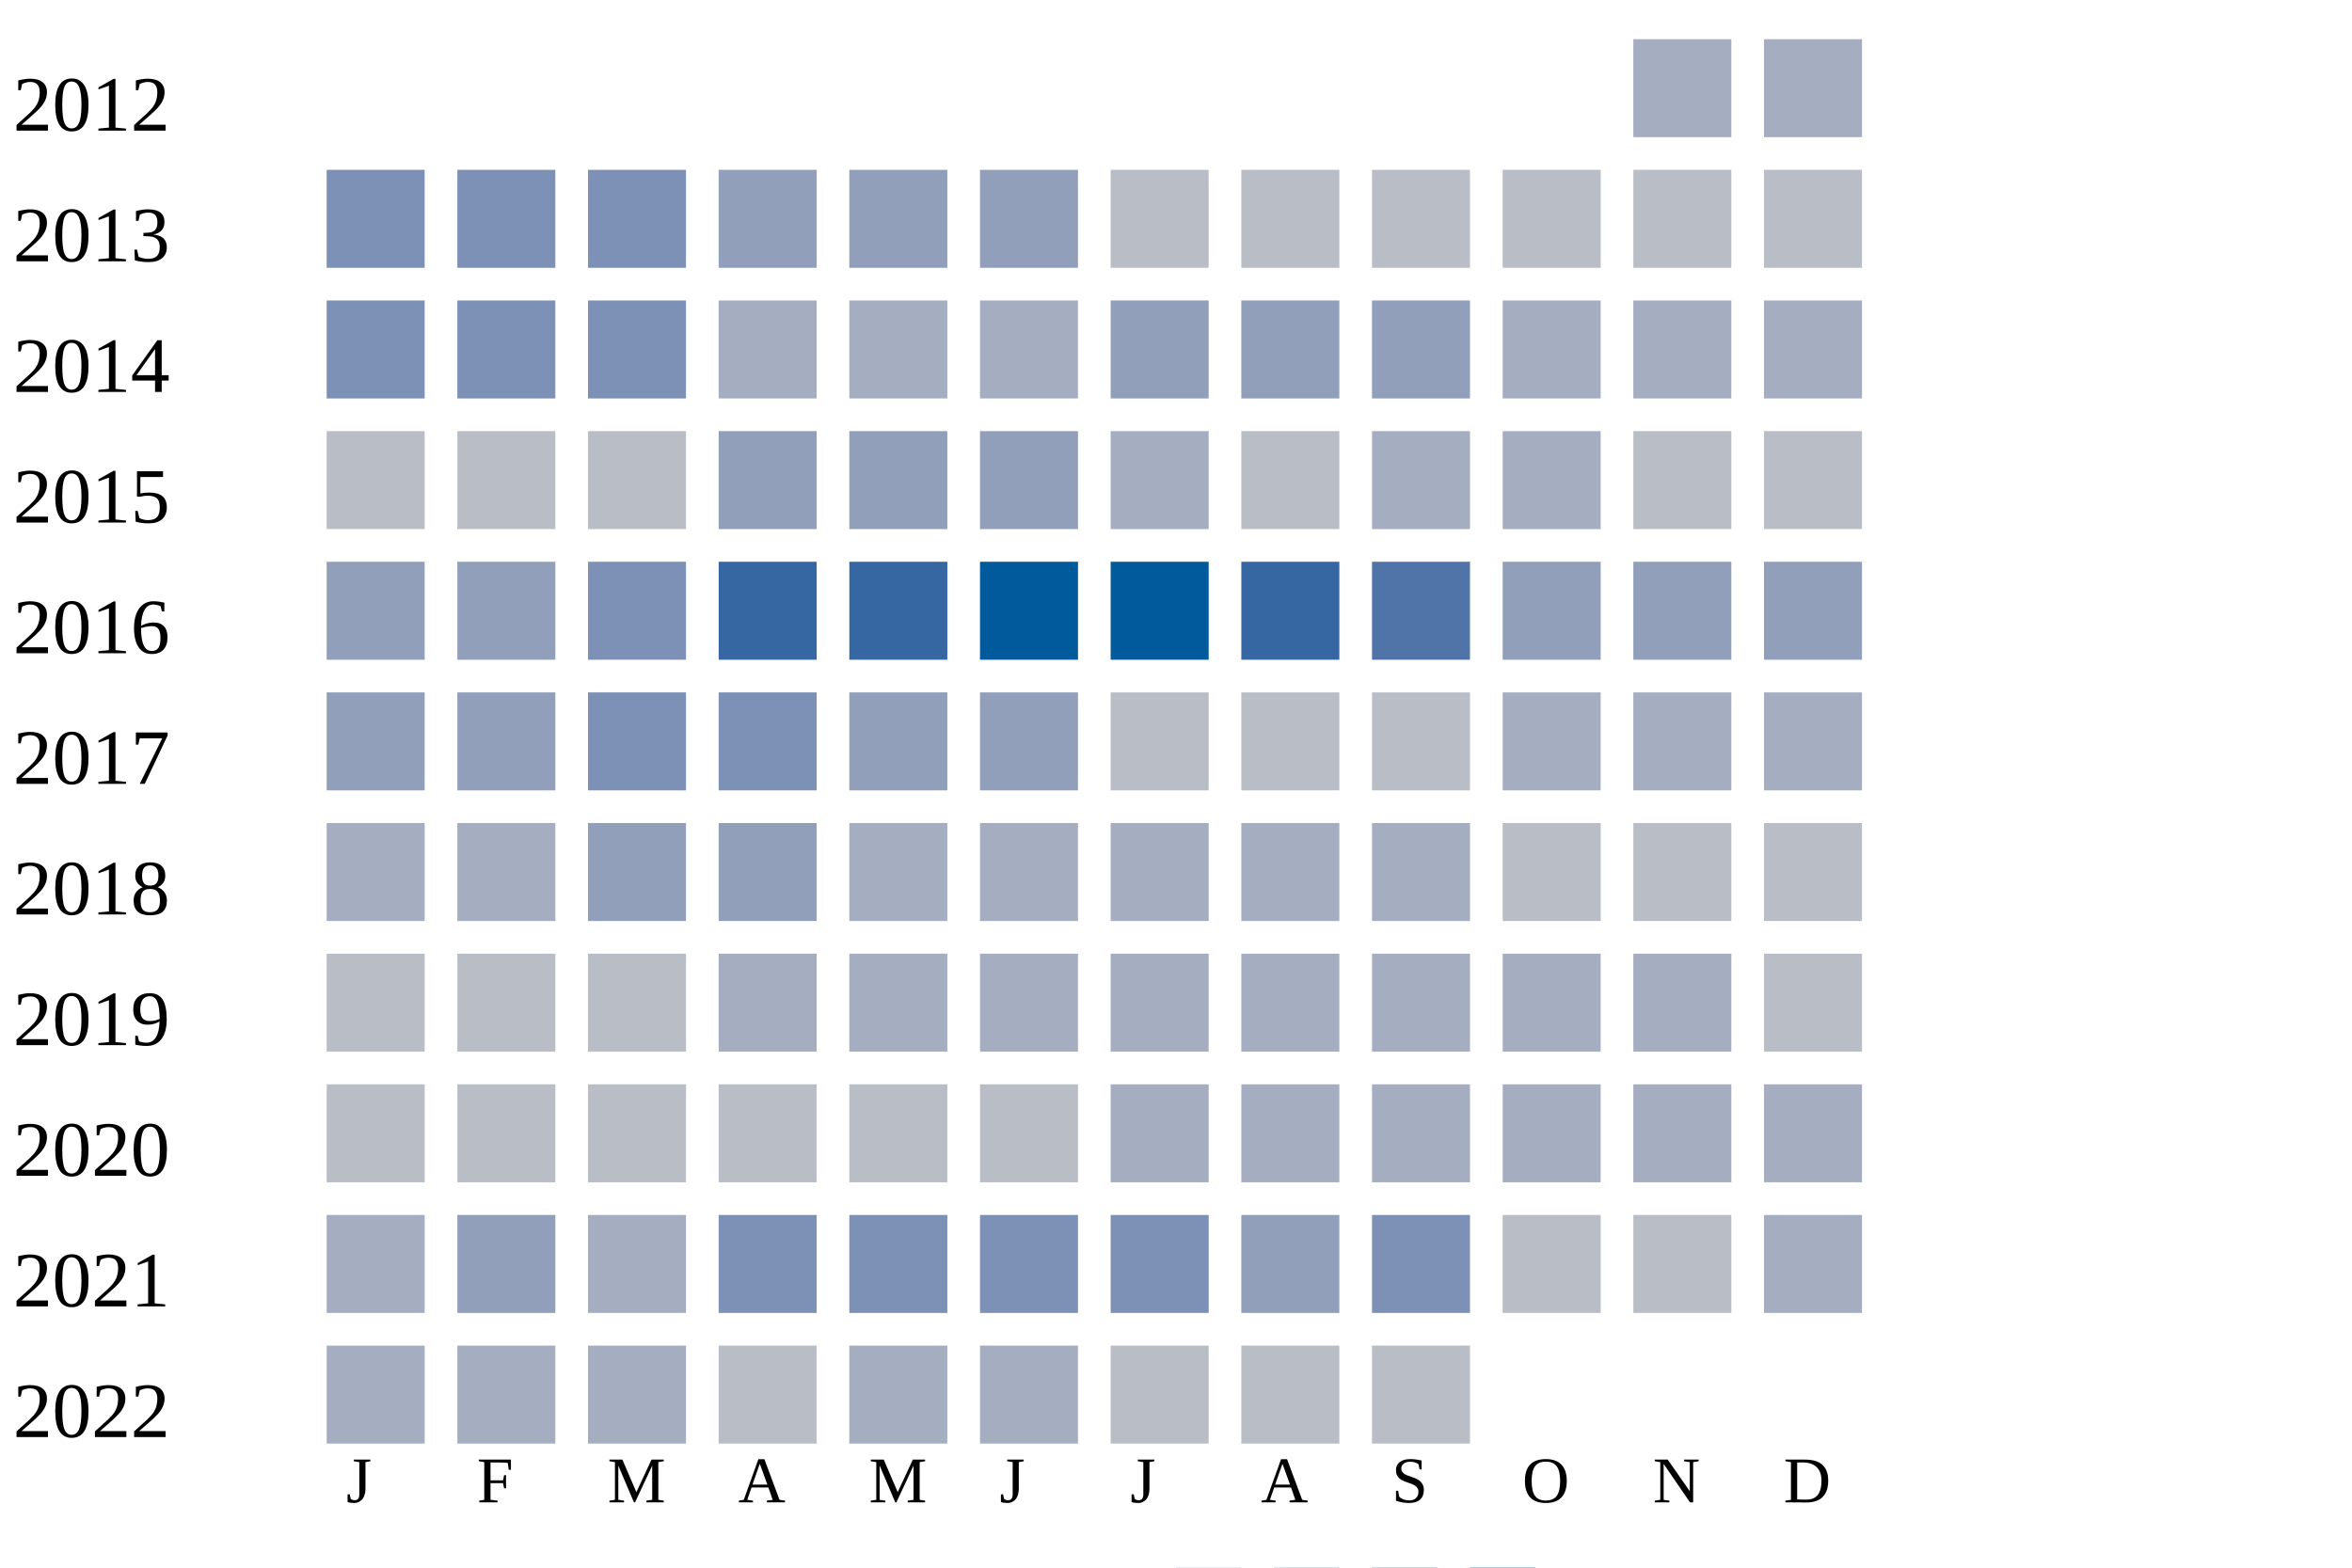
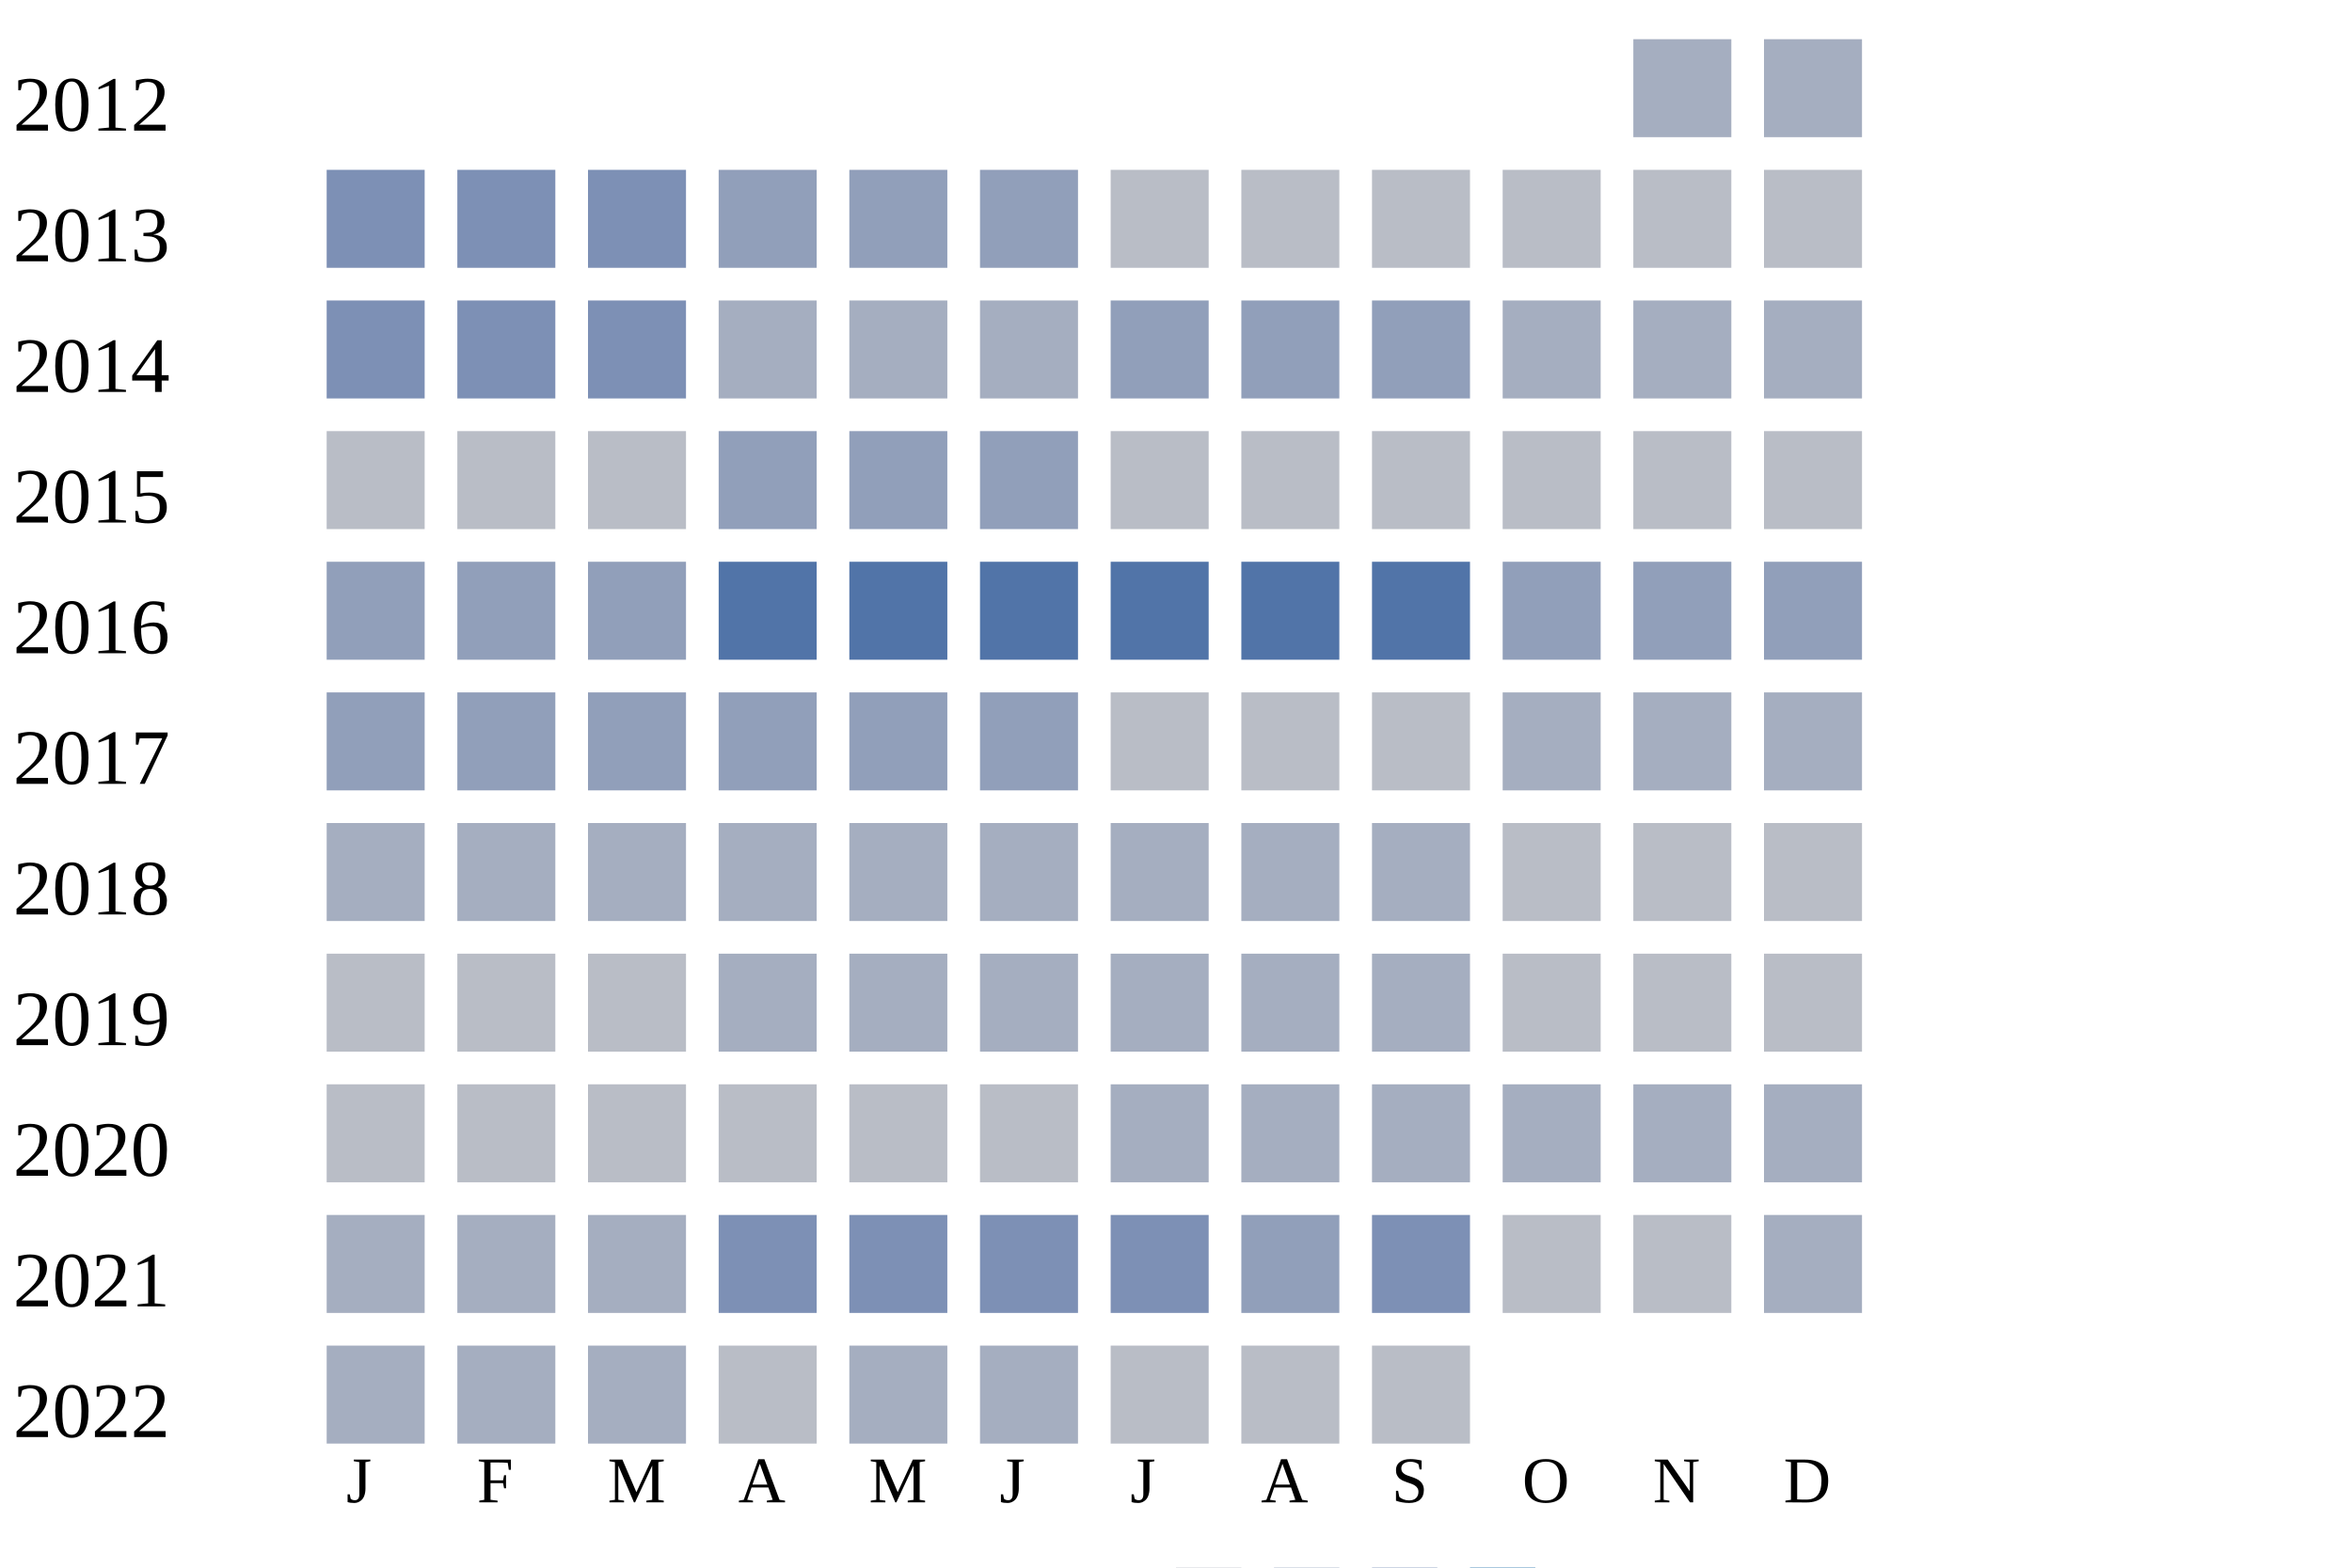
<svg xmlns="http://www.w3.org/2000/svg" width="360" height="240">
  <g transform="translate(0 0)">
    <text x="2" y="20">2012</text>
    <rect x="250" y="6" width="15" height="15" fill="#a5aec0" />
    <rect x="270" y="6" width="15" height="15" fill="#a5aec0" />
  </g>
  <g transform="translate(0 20)">
    <text x="2" y="20">2013</text>
    <rect x="50" y="6" width="15" height="15" fill="#7d90b5" />
    <rect x="70" y="6" width="15" height="15" fill="#7d90b5" />
    <rect x="90" y="6" width="15" height="15" fill="#7d90b5" />
    <rect x="110" y="6" width="15" height="15" fill="#919fba" />
    <rect x="130" y="6" width="15" height="15" fill="#919fba" />
    <rect x="150" y="6" width="15" height="15" fill="#919fba" />
    <rect x="170" y="6" width="15" height="15" fill="#b9bdc6" />
    <rect x="190" y="6" width="15" height="15" fill="#b9bdc6" />
    <rect x="210" y="6" width="15" height="15" fill="#b9bdc6" />
    <rect x="230" y="6" width="15" height="15" fill="#b9bdc6" />
    <rect x="250" y="6" width="15" height="15" fill="#b9bdc6" />
    <rect x="270" y="6" width="15" height="15" fill="#b9bdc6" />
  </g>
  <g transform="translate(0 40)">
    <text x="2" y="20">2014</text>
    <rect x="50" y="6" width="15" height="15" fill="#7d90b5" />
    <rect x="70" y="6" width="15" height="15" fill="#7d90b5" />
    <rect x="90" y="6" width="15" height="15" fill="#7d90b5" />
    <rect x="110" y="6" width="15" height="15" fill="#a5aec0" />
    <rect x="130" y="6" width="15" height="15" fill="#a5aec0" />
    <rect x="150" y="6" width="15" height="15" fill="#a5aec0" />
    <rect x="170" y="6" width="15" height="15" fill="#919fba" />
    <rect x="190" y="6" width="15" height="15" fill="#919fba" />
    <rect x="210" y="6" width="15" height="15" fill="#919fba" />
    <rect x="230" y="6" width="15" height="15" fill="#a5aec0" />
    <rect x="250" y="6" width="15" height="15" fill="#a5aec0" />
    <rect x="270" y="6" width="15" height="15" fill="#a5aec0" />
  </g>
  <g transform="translate(0 60)">
    <text x="2" y="20">2015</text>
    <rect x="50" y="6" width="15" height="15" fill="#b9bdc6" />
    <rect x="70" y="6" width="15" height="15" fill="#b9bdc6" />
    <rect x="90" y="6" width="15" height="15" fill="#b9bdc6" />
    <rect x="110" y="6" width="15" height="15" fill="#919fba" />
    <rect x="130" y="6" width="15" height="15" fill="#919fba" />
    <rect x="150" y="6" width="15" height="15" fill="#919fba" />
-     <rect x="170" y="6" width="15" height="15" fill="#a5aec0" />
+     <rect x="170" y="6" width="15" height="15" fill="#b9bdc6" />
    <rect x="190" y="6" width="15" height="15" fill="#b9bdc6" />
-     <rect x="210" y="6" width="15" height="15" fill="#a5aec0" />
-     <rect x="230" y="6" width="15" height="15" fill="#a5aec0" />
+     <rect x="210" y="6" width="15" height="15" fill="#b9bdc6" />
+     <rect x="230" y="6" width="15" height="15" fill="#b9bdc6" />
    <rect x="250" y="6" width="15" height="15" fill="#b9bdc6" />
    <rect x="270" y="6" width="15" height="15" fill="#b9bdc6" />
  </g>
  <g transform="translate(0 80)">
    <text x="2" y="20">2016</text>
    <rect x="50" y="6" width="15" height="15" fill="#919fba" />
    <rect x="70" y="6" width="15" height="15" fill="#919fba" />
-     <rect x="90" y="6" width="15" height="15" fill="#7d90b5" />
-     <rect x="110" y="6" width="15" height="15" fill="#3667a2" />
-     <rect x="130" y="6" width="15" height="15" fill="#3667a2" />
-     <rect x="150" y="6" width="15" height="15" fill="#005a9c" />
-     <rect x="170" y="6" width="15" height="15" fill="#005a9c" />
-     <rect x="190" y="6" width="15" height="15" fill="#3667a2" />
+     <rect x="90" y="6" width="15" height="15" fill="#919fba" />
+     <rect x="110" y="6" width="15" height="15" fill="#5174a8" />
+     <rect x="130" y="6" width="15" height="15" fill="#5174a8" />
+     <rect x="150" y="6" width="15" height="15" fill="#5174a8" />
+     <rect x="170" y="6" width="15" height="15" fill="#5174a8" />
+     <rect x="190" y="6" width="15" height="15" fill="#5174a8" />
    <rect x="210" y="6" width="15" height="15" fill="#5174a8" />
    <rect x="230" y="6" width="15" height="15" fill="#919fba" />
    <rect x="250" y="6" width="15" height="15" fill="#919fba" />
    <rect x="270" y="6" width="15" height="15" fill="#919fba" />
  </g>
  <g transform="translate(0 100)">
    <text x="2" y="20">2017</text>
    <rect x="50" y="6" width="15" height="15" fill="#919fba" />
    <rect x="70" y="6" width="15" height="15" fill="#919fba" />
-     <rect x="90" y="6" width="15" height="15" fill="#7d90b5" />
-     <rect x="110" y="6" width="15" height="15" fill="#7d90b5" />
+     <rect x="90" y="6" width="15" height="15" fill="#919fba" />
+     <rect x="110" y="6" width="15" height="15" fill="#919fba" />
    <rect x="130" y="6" width="15" height="15" fill="#919fba" />
    <rect x="150" y="6" width="15" height="15" fill="#919fba" />
    <rect x="170" y="6" width="15" height="15" fill="#b9bdc6" />
    <rect x="190" y="6" width="15" height="15" fill="#b9bdc6" />
    <rect x="210" y="6" width="15" height="15" fill="#b9bdc6" />
    <rect x="230" y="6" width="15" height="15" fill="#a5aec0" />
    <rect x="250" y="6" width="15" height="15" fill="#a5aec0" />
    <rect x="270" y="6" width="15" height="15" fill="#a5aec0" />
  </g>
  <g transform="translate(0 120)">
    <text x="2" y="20">2018</text>
    <rect x="50" y="6" width="15" height="15" fill="#a5aec0" />
    <rect x="70" y="6" width="15" height="15" fill="#a5aec0" />
-     <rect x="90" y="6" width="15" height="15" fill="#919fba" />
-     <rect x="110" y="6" width="15" height="15" fill="#919fba" />
+     <rect x="90" y="6" width="15" height="15" fill="#a5aec0" />
+     <rect x="110" y="6" width="15" height="15" fill="#a5aec0" />
    <rect x="130" y="6" width="15" height="15" fill="#a5aec0" />
    <rect x="150" y="6" width="15" height="15" fill="#a5aec0" />
    <rect x="170" y="6" width="15" height="15" fill="#a5aec0" />
    <rect x="190" y="6" width="15" height="15" fill="#a5aec0" />
    <rect x="210" y="6" width="15" height="15" fill="#a5aec0" />
    <rect x="230" y="6" width="15" height="15" fill="#b9bdc6" />
    <rect x="250" y="6" width="15" height="15" fill="#b9bdc6" />
    <rect x="270" y="6" width="15" height="15" fill="#b9bdc6" />
  </g>
  <g transform="translate(0 140)">
    <text x="2" y="20">2019</text>
    <rect x="50" y="6" width="15" height="15" fill="#b9bdc6" />
    <rect x="70" y="6" width="15" height="15" fill="#b9bdc6" />
    <rect x="90" y="6" width="15" height="15" fill="#b9bdc6" />
    <rect x="110" y="6" width="15" height="15" fill="#a5aec0" />
    <rect x="130" y="6" width="15" height="15" fill="#a5aec0" />
    <rect x="150" y="6" width="15" height="15" fill="#a5aec0" />
    <rect x="170" y="6" width="15" height="15" fill="#a5aec0" />
    <rect x="190" y="6" width="15" height="15" fill="#a5aec0" />
    <rect x="210" y="6" width="15" height="15" fill="#a5aec0" />
-     <rect x="230" y="6" width="15" height="15" fill="#a5aec0" />
-     <rect x="250" y="6" width="15" height="15" fill="#a5aec0" />
+     <rect x="230" y="6" width="15" height="15" fill="#b9bdc6" />
+     <rect x="250" y="6" width="15" height="15" fill="#b9bdc6" />
    <rect x="270" y="6" width="15" height="15" fill="#b9bdc6" />
  </g>
  <g transform="translate(0 160)">
    <text x="2" y="20">2020</text>
    <rect x="50" y="6" width="15" height="15" fill="#b9bdc6" />
    <rect x="70" y="6" width="15" height="15" fill="#b9bdc6" />
    <rect x="90" y="6" width="15" height="15" fill="#b9bdc6" />
    <rect x="110" y="6" width="15" height="15" fill="#b9bdc6" />
    <rect x="130" y="6" width="15" height="15" fill="#b9bdc6" />
    <rect x="150" y="6" width="15" height="15" fill="#b9bdc6" />
    <rect x="170" y="6" width="15" height="15" fill="#a5aec0" />
    <rect x="190" y="6" width="15" height="15" fill="#a5aec0" />
    <rect x="210" y="6" width="15" height="15" fill="#a5aec0" />
    <rect x="230" y="6" width="15" height="15" fill="#a5aec0" />
    <rect x="250" y="6" width="15" height="15" fill="#a5aec0" />
    <rect x="270" y="6" width="15" height="15" fill="#a5aec0" />
  </g>
  <g transform="translate(0 180)">
    <text x="2" y="20">2021</text>
    <rect x="50" y="6" width="15" height="15" fill="#a5aec0" />
-     <rect x="70" y="6" width="15" height="15" fill="#919fba" />
+     <rect x="70" y="6" width="15" height="15" fill="#a5aec0" />
    <rect x="90" y="6" width="15" height="15" fill="#a5aec0" />
    <rect x="110" y="6" width="15" height="15" fill="#7d90b5" />
    <rect x="130" y="6" width="15" height="15" fill="#7d90b5" />
    <rect x="150" y="6" width="15" height="15" fill="#7d90b5" />
    <rect x="170" y="6" width="15" height="15" fill="#7d90b5" />
    <rect x="190" y="6" width="15" height="15" fill="#919fba" />
    <rect x="210" y="6" width="15" height="15" fill="#7d90b5" />
    <rect x="230" y="6" width="15" height="15" fill="#b9bdc6" />
    <rect x="250" y="6" width="15" height="15" fill="#b9bdc6" />
    <rect x="270" y="6" width="15" height="15" fill="#a5aec0" />
  </g>
  <g transform="translate(0 200)">
    <text x="2" y="20">2022</text>
    <rect x="50" y="6" width="15" height="15" fill="#a5aec0" />
    <rect x="70" y="6" width="15" height="15" fill="#a5aec0" />
    <rect x="90" y="6" width="15" height="15" fill="#a5aec0" />
    <rect x="110" y="6" width="15" height="15" fill="#b9bdc6" />
    <rect x="130" y="6" width="15" height="15" fill="#a5aec0" />
    <rect x="150" y="6" width="15" height="15" fill="#a5aec0" />
    <rect x="170" y="6" width="15" height="15" fill="#b9bdc6" />
    <rect x="190" y="6" width="15" height="15" fill="#b9bdc6" />
    <rect x="210" y="6" width="15" height="15" fill="#b9bdc6" />
  </g>
  <text style="font-size: 10px; text-align: center" x="53" y="230">J</text>
  <text style="font-size: 10px; text-align: center" x="73" y="230">F</text>
  <text style="font-size: 10px; text-align: center" x="93" y="230">M</text>
  <text style="font-size: 10px; text-align: center" x="113" y="230">A</text>
  <text style="font-size: 10px; text-align: center" x="133" y="230">M</text>
  <text style="font-size: 10px; text-align: center" x="153" y="230">J</text>
  <text style="font-size: 10px; text-align: center" x="173" y="230">J</text>
  <text style="font-size: 10px; text-align: center" x="193" y="230">A</text>
  <text style="font-size: 10px; text-align: center" x="213" y="230">S</text>
  <text style="font-size: 10px; text-align: center" x="233" y="230">O</text>
  <text style="font-size: 10px; text-align: center" x="253" y="230">N</text>
  <text style="font-size: 10px; text-align: center" x="273" y="230">D</text>
  <text style="font-size: 10px;" x="155" y="249">Less</text>
  <rect fill="#b9bdc6" width="10" height="10" x="180" y="240" />
  <rect fill="#919fba" width="10" height="10" x="195" y="240" />
  <rect fill="#6882ae" width="10" height="10" x="210" y="240" />
  <rect fill="#005a9c" width="10" height="10" x="225" y="240" />
  <text x="240" y="249" style="font-size: 10px;">More</text>
</svg>
